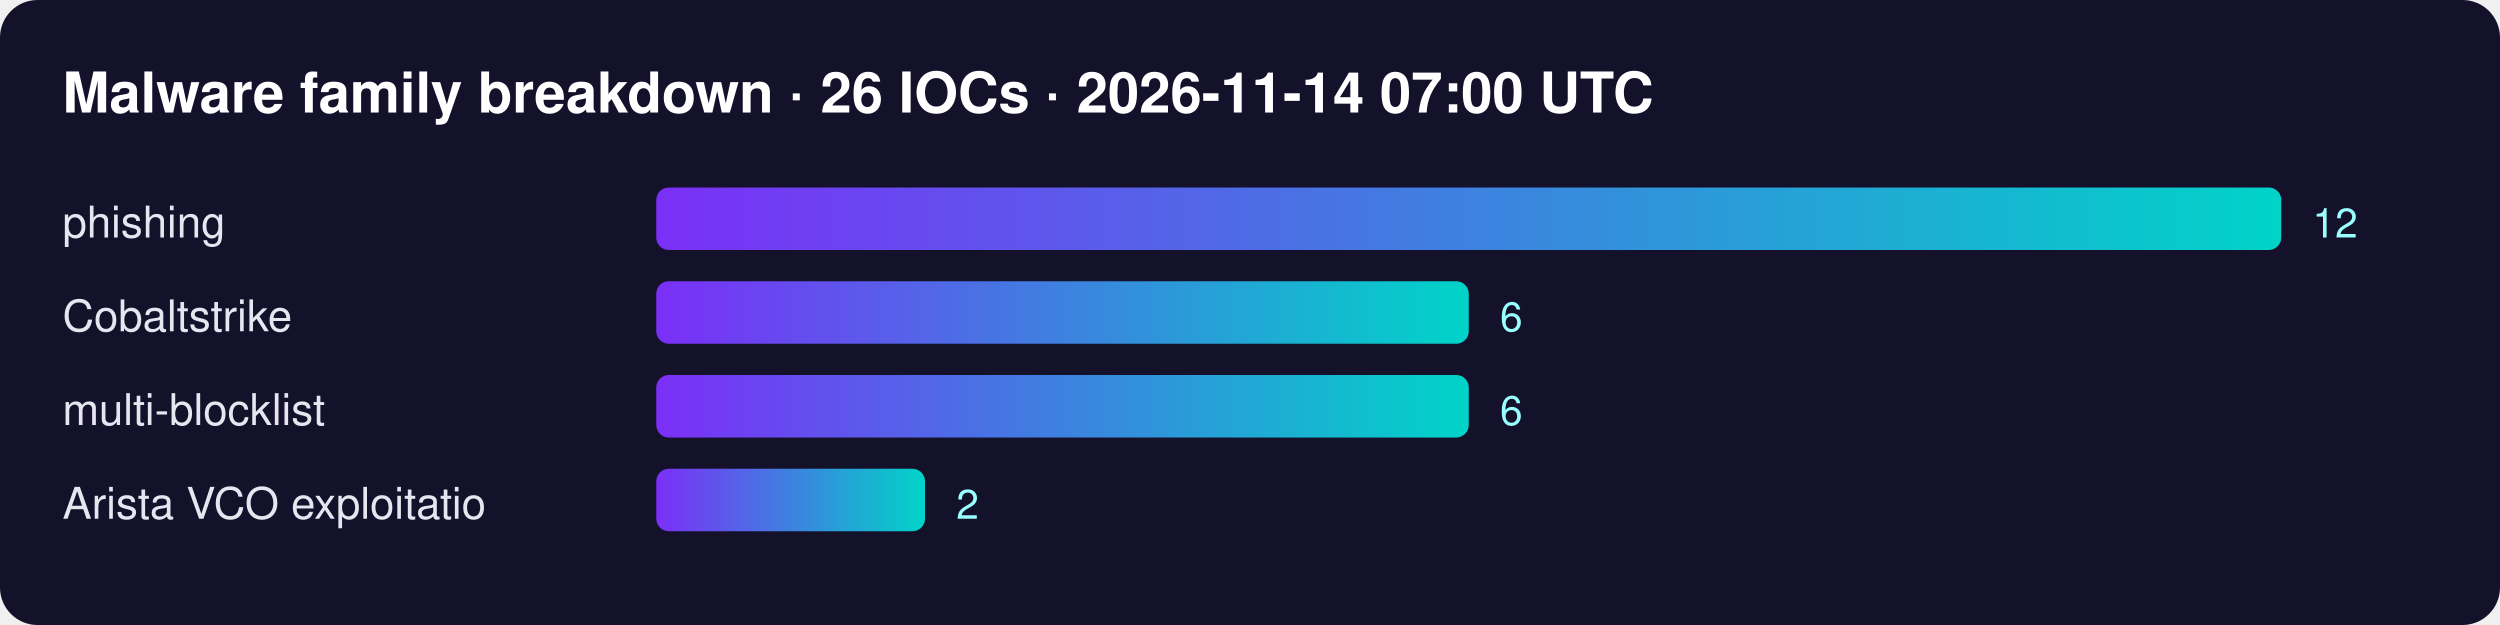
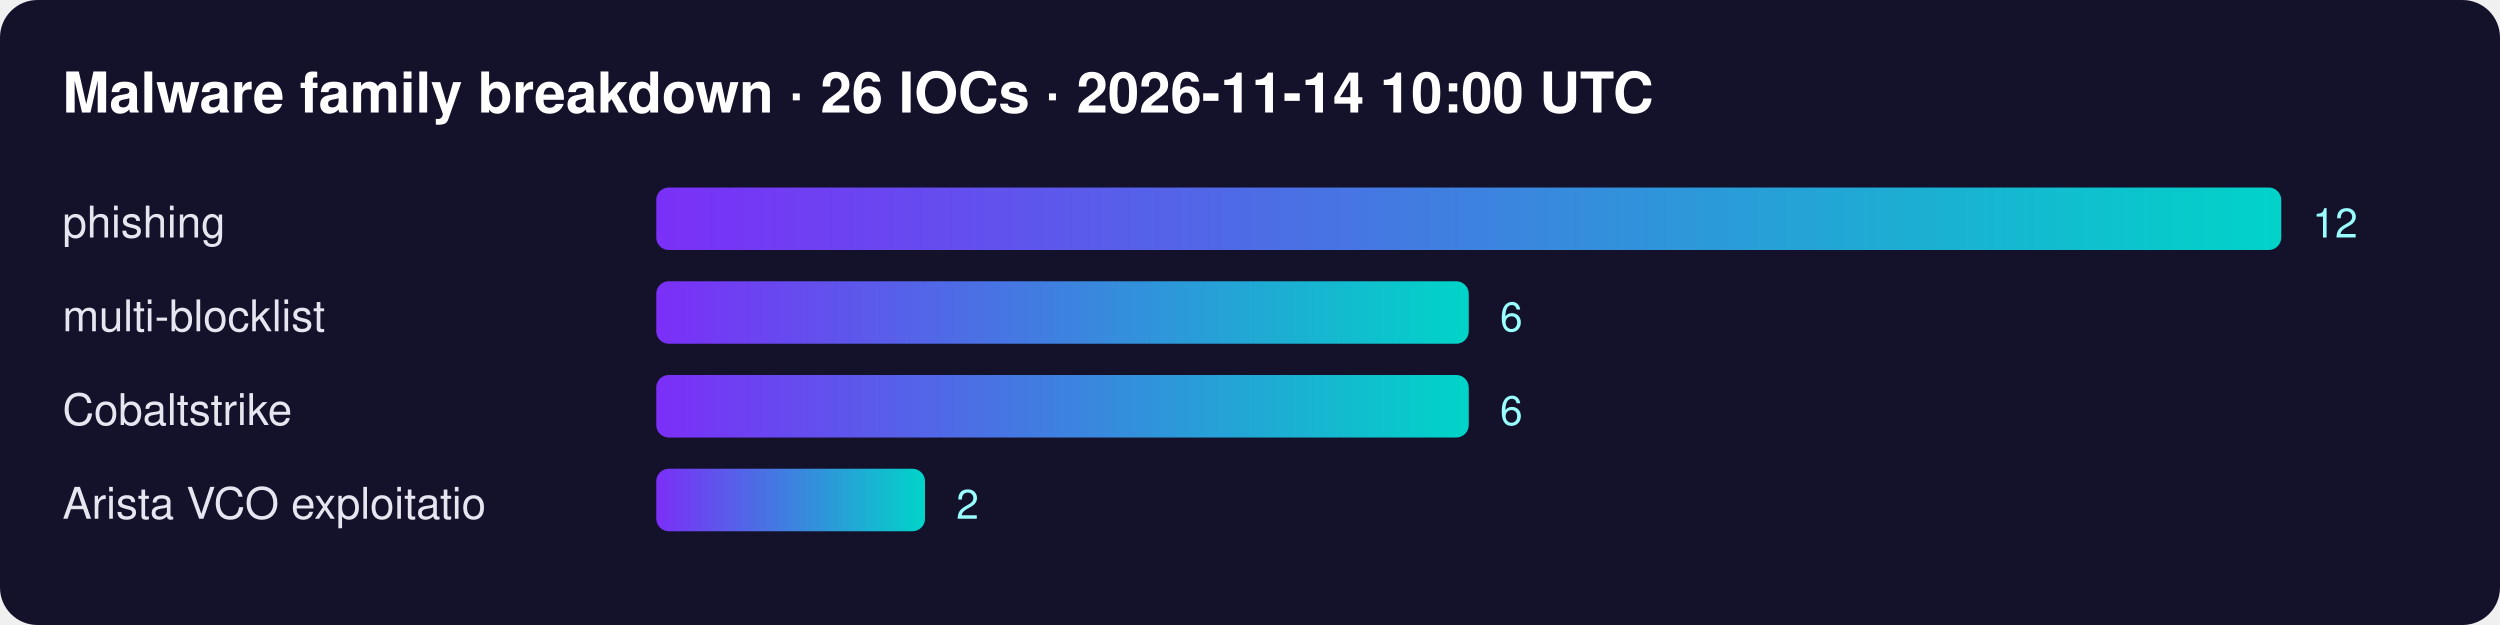
<svg xmlns="http://www.w3.org/2000/svg" width="800" height="200" font-family="Segoe UI,Helvetica,Arial,sans-serif">
  <defs>
    <linearGradient id="g">
      <stop offset="0" stop-color="#7b2ff7" />
      <stop offset="1" stop-color="#00d4c8" />
    </linearGradient>
  </defs>
  <rect width="100%" height="100%" rx="12" fill="#14112b" />
-   <text x="20" y="36" fill="#fff" font-size="18" font-weight="700">Malware family breakdown · 26 IOCs · 2026-11-14 07:00 UTC</text>
+   <text x="20" y="36" fill="#fff" font-size="18" font-weight="700">Malware family breakdown · 26 IOCs · 2026-11-14 10:00 UTC</text>
  <text x="20" y="76" fill="#e6e6f0" font-size="14">phishing</text>
  <rect x="210" y="60" width="520" height="20" rx="4" fill="url(#g)" />
  <text x="740" y="76" fill="#9ff" font-size="13">12</text>
-   <text x="20" y="106" fill="#e6e6f0" font-size="14">Cobaltstrike</text>
+   <text x="20" y="106" fill="#e6e6f0" font-size="14">multi-blocklist</text>
  <rect x="210" y="90" width="260" height="20" rx="4" fill="url(#g)" />
  <text x="480" y="106" fill="#9ff" font-size="13">6</text>
-   <text x="20" y="136" fill="#e6e6f0" font-size="14">multi-blocklist</text>
+   <text x="20" y="136" fill="#e6e6f0" font-size="14">Cobaltstrike</text>
  <rect x="210" y="120" width="260" height="20" rx="4" fill="url(#g)" />
  <text x="480" y="136" fill="#9ff" font-size="13">6</text>
  <text x="20" y="166" fill="#e6e6f0" font-size="14">Arista VCO exploitatio</text>
  <rect x="210" y="150" width="86" height="20" rx="4" fill="url(#g)" />
  <text x="306" y="166" fill="#9ff" font-size="13">2</text>
</svg>
